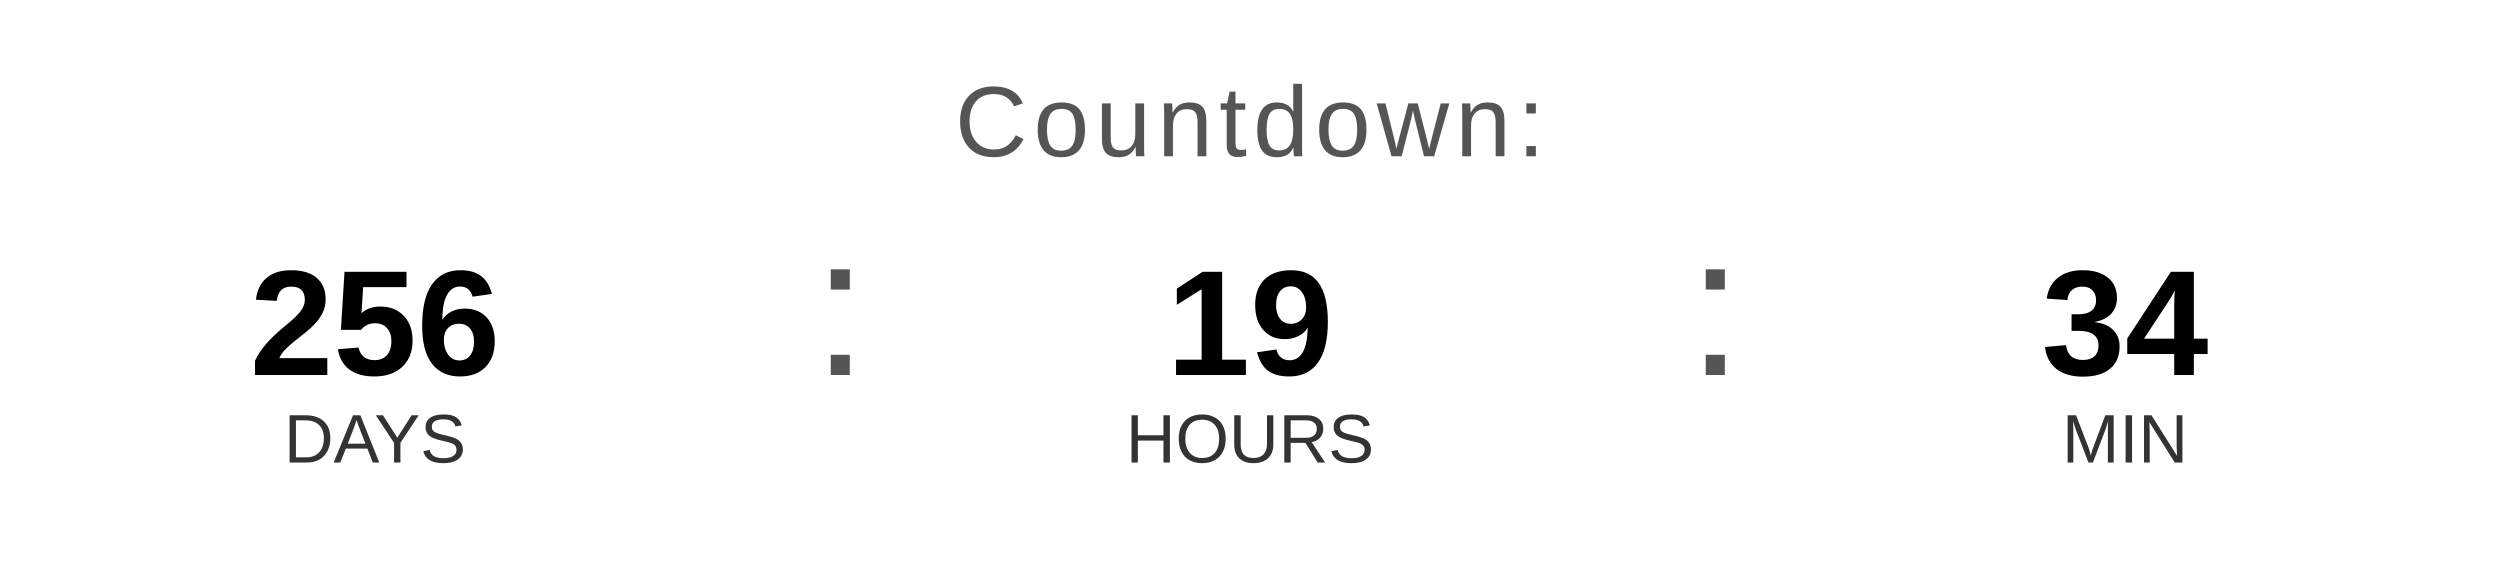
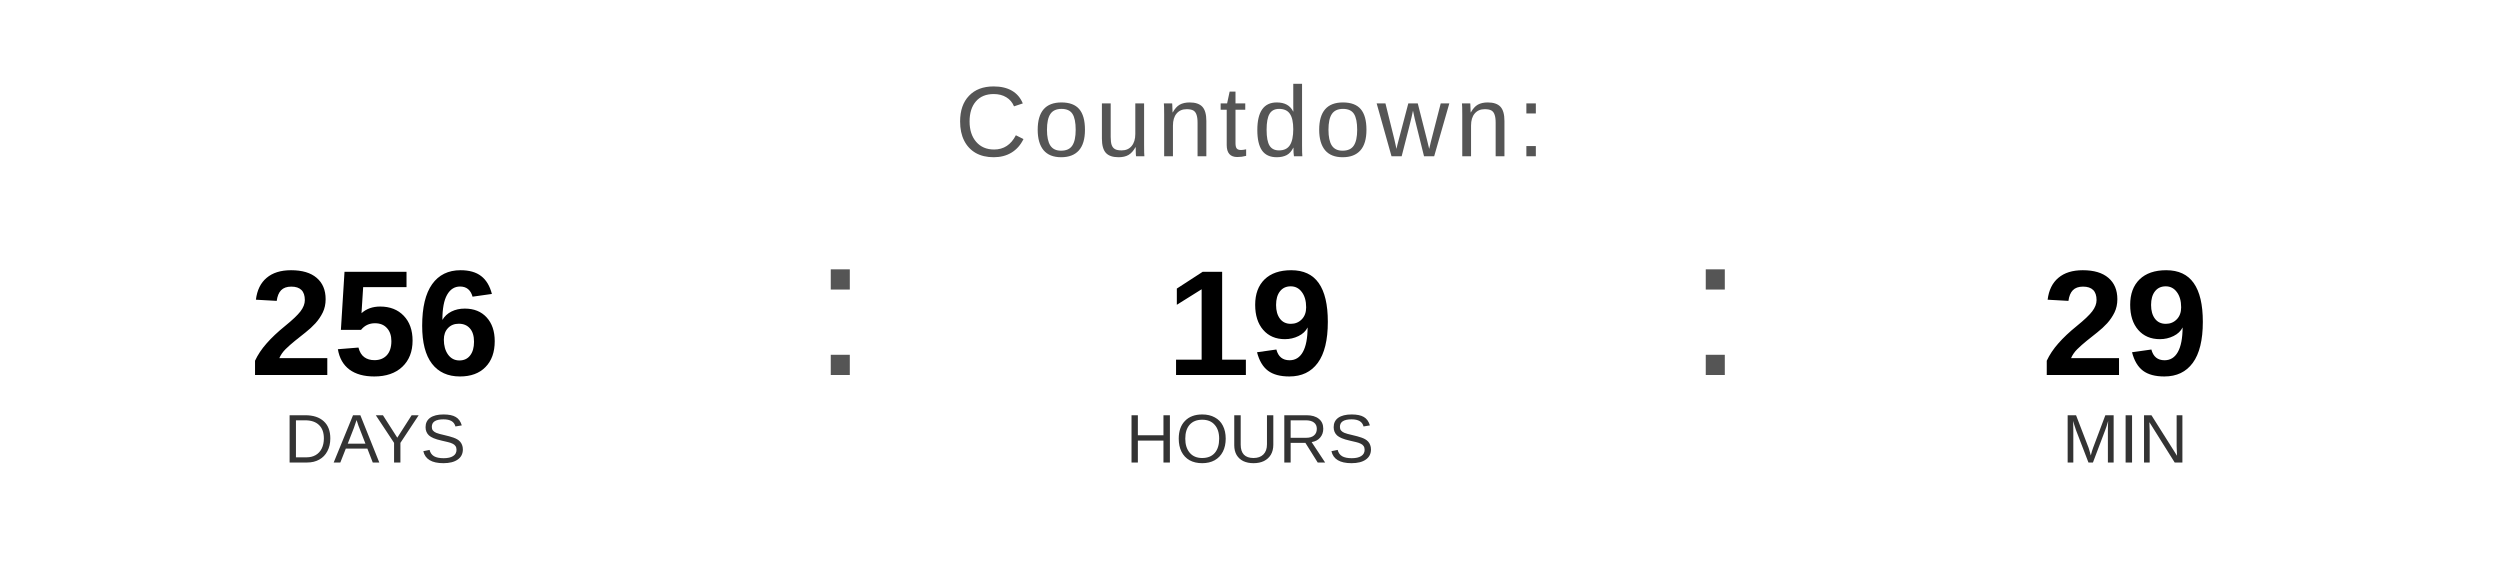
<svg xmlns="http://www.w3.org/2000/svg" width="400" height="90" viewBox="0 0 400 90">
  <text x="200" y="25" font-family="Arial, Helvetica, sans-serif" font-size="16" fill="#555555" text-anchor="middle" letter-spacing="1">
    Countdown:
  </text>
  <text x="60" y="60" font-family="Arial, Helvetica, sans-serif" font-size="24" font-weight="bold" fill="#000000" text-anchor="middle">256</text>
  <text x="60" y="74" font-family="Arial, Helvetica, sans-serif" font-size="11" fill="#333333" text-anchor="middle">DAYS</text>
  <text x="130" y="60" font-family="Arial, sans-serif" font-size="32" fill="#555555">:</text>
  <text x="200" y="60" font-family="Arial, Helvetica, sans-serif" font-size="24" font-weight="bold" fill="#000000" text-anchor="middle">19</text>
  <text x="200" y="74" font-family="Arial, Helvetica, sans-serif" font-size="11" fill="#333333" text-anchor="middle">HOURS</text>
  <text x="270" y="60" font-family="Arial, sans-serif" font-size="32" fill="#555555">:</text>
-   <text x="340" y="60" font-family="Arial, Helvetica, sans-serif" font-size="24" font-weight="bold" fill="#000000" text-anchor="middle">34</text>
+   <text x="340" y="60" font-family="Arial, Helvetica, sans-serif" font-size="24" font-weight="bold" fill="#000000" text-anchor="middle">29</text>
  <text x="340" y="74" font-family="Arial, Helvetica, sans-serif" font-size="11" fill="#333333" text-anchor="middle">MIN</text>
</svg>
